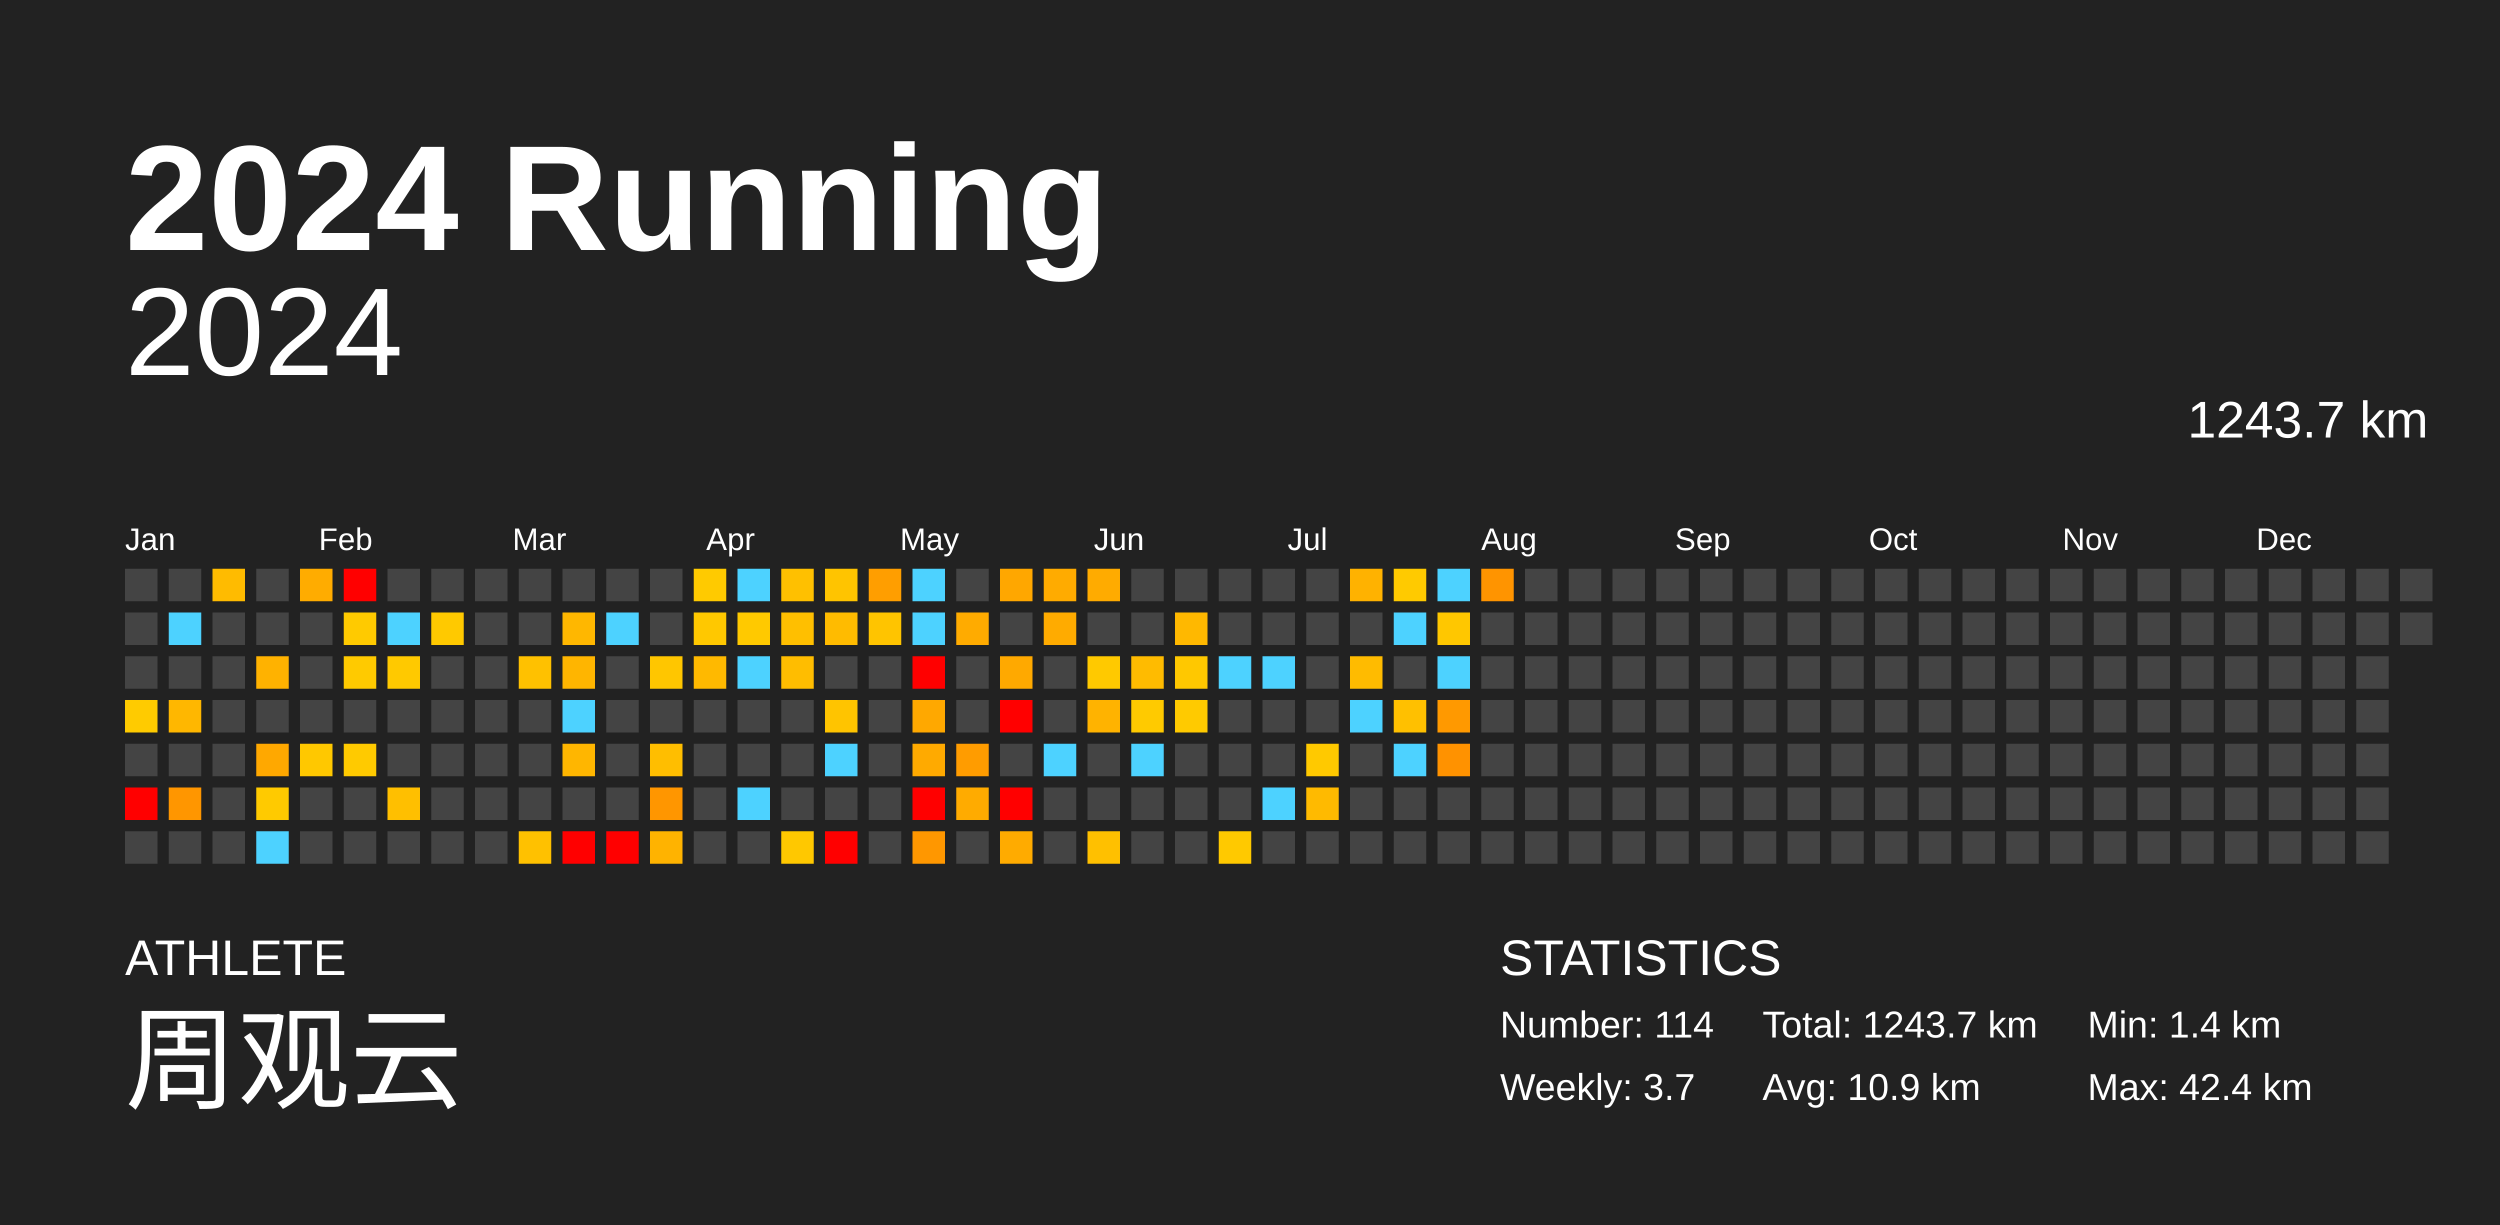
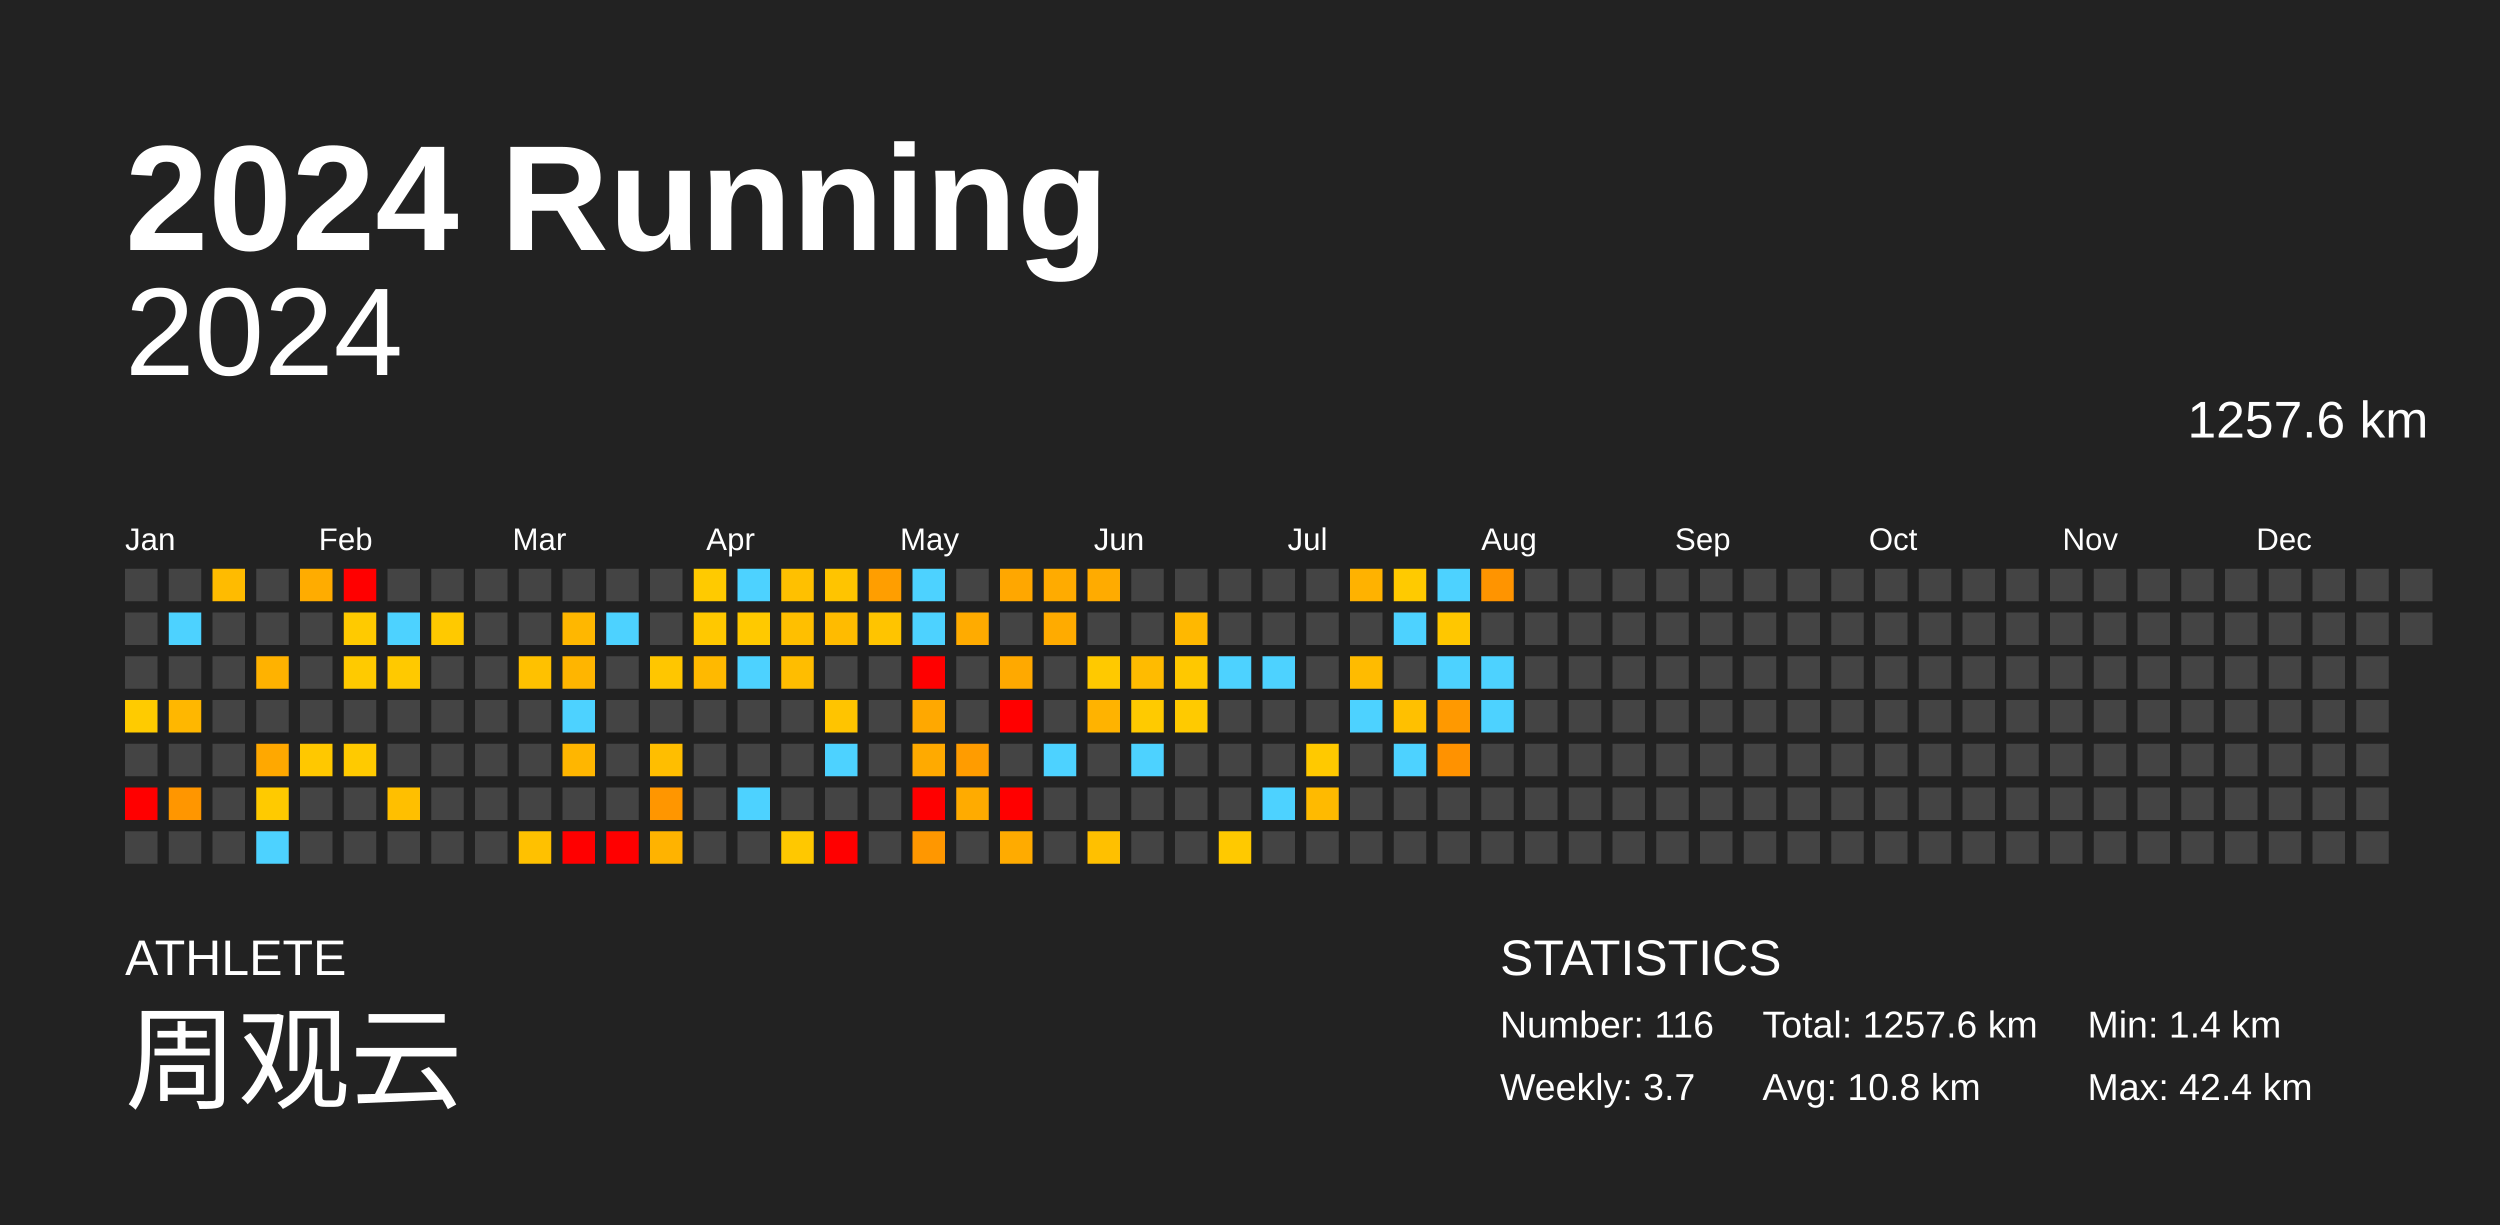
<svg xmlns="http://www.w3.org/2000/svg" baseProfile="full" height="98mm" version="1.1" viewBox="0,0,200,98" width="200mm">
  <defs />
  <rect fill="#222222" height="98" width="200" x="0" y="0" />
  <text fill="#FFFFFF" style="font-size:12px; font-family:Arial; font-weight:bold;" x="10" y="20">2024 Running</text>
  <text fill="#FFFFFF" style="font-size:4px; font-family:Arial" x="10" y="78">ATHLETE</text>
  <text fill="#FFFFFF" style="font-size:9px; font-family:Arial" x="10" y="88">周观云</text>
  <text fill="#FFFFFF" style="font-size:4px; font-family:Arial" x="120" y="78">STATISTICS</text>
-   <text fill="#FFFFFF" style="font-size:3px; font-family:Arial" x="120" y="83">Number: 114</text>
+   <text fill="#FFFFFF" style="font-size:3px; font-family:Arial" x="120" y="83">Number: 116</text>
  <text fill="#FFFFFF" style="font-size:3px; font-family:Arial" x="120" y="88">Weekly: 3.7</text>
-   <text fill="#FFFFFF" style="font-size:3px; font-family:Arial" x="141" y="83">Total: 1243.7 km</text>
-   <text fill="#FFFFFF" style="font-size:3px; font-family:Arial" x="141" y="88">Avg: 10.9 km</text>
+   <text fill="#FFFFFF" style="font-size:3px; font-family:Arial" x="141" y="83">Total: 1257.6 km</text>
+   <text fill="#FFFFFF" style="font-size:3px; font-family:Arial" x="141" y="88">Avg: 10.8 km</text>
  <text fill="#FFFFFF" style="font-size:3px; font-family:Arial" x="167" y="83">Min: 1.4 km</text>
  <text fill="#FFFFFF" style="font-size:3px; font-family:Arial" x="167" y="88">Max: 42.4 km</text>
  <text alignment-baseline="hanging" fill="#FFFFFF" style="font-size:10.0px; font-family:Arial;" x="10" y="30">2024</text>
-   <text alignment-baseline="hanging" fill="#FFFFFF" style="font-size:4.125px; font-family:Arial;" x="175" y="35">1243.7 km</text>
+   <text alignment-baseline="hanging" fill="#FFFFFF" style="font-size:4.125px; font-family:Arial;" x="175" y="35">1257.6 km</text>
  <text fill="#FFFFFF" style="font-size:2.5px; font-family:Arial" x="10.0" y="44">Jan</text>
  <text fill="#FFFFFF" style="font-size:2.5px; font-family:Arial" x="25.5" y="44">Feb</text>
  <text fill="#FFFFFF" style="font-size:2.5px; font-family:Arial" x="41.0" y="44">Mar</text>
  <text fill="#FFFFFF" style="font-size:2.5px; font-family:Arial" x="56.5" y="44">Apr</text>
  <text fill="#FFFFFF" style="font-size:2.5px; font-family:Arial" x="72.0" y="44">May</text>
  <text fill="#FFFFFF" style="font-size:2.5px; font-family:Arial" x="87.5" y="44">Jun</text>
  <text fill="#FFFFFF" style="font-size:2.5px; font-family:Arial" x="103.0" y="44">Jul</text>
  <text fill="#FFFFFF" style="font-size:2.5px; font-family:Arial" x="118.5" y="44">Aug</text>
  <text fill="#FFFFFF" style="font-size:2.5px; font-family:Arial" x="134.0" y="44">Sep</text>
  <text fill="#FFFFFF" style="font-size:2.5px; font-family:Arial" x="149.5" y="44">Oct</text>
  <text fill="#FFFFFF" style="font-size:2.5px; font-family:Arial" x="165.0" y="44">Nov</text>
  <text fill="#FFFFFF" style="font-size:2.5px; font-family:Arial" x="180.5" y="44">Dec</text>
  <rect fill="#444444" height="2.6" width="2.6" x="10.0" y="45.5" />
  <rect fill="#444444" height="2.6" width="2.6" x="10.0" y="49.0" />
  <rect fill="#444444" height="2.6" width="2.6" x="10.0" y="52.5" />
  <rect fill="#ffcb00" height="2.6" width="2.6" x="10.0" y="56.0" />
  <rect fill="#444444" height="2.6" width="2.6" x="10.0" y="59.5" />
  <rect fill="red" height="2.6" width="2.6" x="10.0" y="63.0" />
  <rect fill="#444444" height="2.6" width="2.6" x="10.0" y="66.5" />
  <rect fill="#444444" height="2.6" width="2.6" x="13.5" y="45.5" />
  <rect fill="#4dd2ff" height="2.6" width="2.6" x="13.5" y="49.0" />
  <rect fill="#444444" height="2.6" width="2.6" x="13.5" y="52.5" />
  <rect fill="#ffb700" height="2.6" width="2.6" x="13.5" y="56.0" />
  <rect fill="#444444" height="2.6" width="2.6" x="13.5" y="59.5" />
  <rect fill="#ff9600" height="2.6" width="2.6" x="13.5" y="63.0" />
  <rect fill="#444444" height="2.6" width="2.6" x="13.5" y="66.5" />
  <rect fill="#ffbb00" height="2.6" width="2.6" x="17.0" y="45.5" />
  <rect fill="#444444" height="2.6" width="2.6" x="17.0" y="49.0" />
  <rect fill="#444444" height="2.6" width="2.6" x="17.0" y="52.5" />
  <rect fill="#444444" height="2.6" width="2.6" x="17.0" y="56.0" />
  <rect fill="#444444" height="2.6" width="2.6" x="17.0" y="59.5" />
  <rect fill="#444444" height="2.6" width="2.6" x="17.0" y="63.0" />
  <rect fill="#444444" height="2.6" width="2.6" x="17.0" y="66.5" />
  <rect fill="#444444" height="2.6" width="2.6" x="20.5" y="45.5" />
  <rect fill="#444444" height="2.6" width="2.6" x="20.5" y="49.0" />
  <rect fill="#ffb200" height="2.6" width="2.6" x="20.5" y="52.5" />
  <rect fill="#444444" height="2.6" width="2.6" x="20.5" y="56.0" />
  <rect fill="#ffa800" height="2.6" width="2.6" x="20.5" y="59.5" />
  <rect fill="#ffca00" height="2.6" width="2.6" x="20.5" y="63.0" />
  <rect fill="#4dd2ff" height="2.6" width="2.6" x="20.5" y="66.5" />
  <rect fill="#ffac00" height="2.6" width="2.6" x="24.0" y="45.5" />
  <rect fill="#444444" height="2.6" width="2.6" x="24.0" y="49.0" />
  <rect fill="#444444" height="2.6" width="2.6" x="24.0" y="52.5" />
  <rect fill="#444444" height="2.6" width="2.6" x="24.0" y="56.0" />
  <rect fill="#ffc800" height="2.6" width="2.6" x="24.0" y="59.5" />
  <rect fill="#444444" height="2.6" width="2.6" x="24.0" y="63.0" />
  <rect fill="#444444" height="2.6" width="2.6" x="24.0" y="66.5" />
  <rect fill="red" height="2.6" width="2.6" x="27.5" y="45.5" />
  <rect fill="#ffca00" height="2.6" width="2.6" x="27.5" y="49.0" />
  <rect fill="#ffca00" height="2.6" width="2.6" x="27.5" y="52.5" />
  <rect fill="#444444" height="2.6" width="2.6" x="27.5" y="56.0" />
  <rect fill="#ffca00" height="2.6" width="2.6" x="27.5" y="59.5" />
  <rect fill="#444444" height="2.6" width="2.6" x="27.5" y="63.0" />
  <rect fill="#444444" height="2.6" width="2.6" x="27.5" y="66.5" />
  <rect fill="#444444" height="2.6" width="2.6" x="31.0" y="45.5" />
  <rect fill="#4dd2ff" height="2.6" width="2.6" x="31.0" y="49.0" />
  <rect fill="#ffc900" height="2.6" width="2.6" x="31.0" y="52.5" />
  <rect fill="#444444" height="2.6" width="2.6" x="31.0" y="56.0" />
  <rect fill="#444444" height="2.6" width="2.6" x="31.0" y="59.5" />
  <rect fill="#ffbf00" height="2.6" width="2.6" x="31.0" y="63.0" />
  <rect fill="#444444" height="2.6" width="2.6" x="31.0" y="66.5" />
  <rect fill="#444444" height="2.6" width="2.6" x="34.5" y="45.5" />
  <rect fill="#ffc900" height="2.6" width="2.6" x="34.5" y="49.0" />
  <rect fill="#444444" height="2.6" width="2.6" x="34.5" y="52.5" />
  <rect fill="#444444" height="2.6" width="2.6" x="34.5" y="56.0" />
  <rect fill="#444444" height="2.6" width="2.6" x="34.5" y="59.5" />
  <rect fill="#444444" height="2.6" width="2.6" x="34.5" y="63.0" />
  <rect fill="#444444" height="2.6" width="2.6" x="34.5" y="66.5" />
  <rect fill="#444444" height="2.6" width="2.6" x="38.0" y="45.5" />
  <rect fill="#444444" height="2.6" width="2.6" x="38.0" y="49.0" />
  <rect fill="#444444" height="2.6" width="2.6" x="38.0" y="52.5" />
  <rect fill="#444444" height="2.6" width="2.6" x="38.0" y="56.0" />
  <rect fill="#444444" height="2.6" width="2.6" x="38.0" y="59.5" />
  <rect fill="#444444" height="2.6" width="2.6" x="38.0" y="63.0" />
  <rect fill="#444444" height="2.6" width="2.6" x="38.0" y="66.5" />
  <rect fill="#444444" height="2.6" width="2.6" x="41.5" y="45.5" />
  <rect fill="#444444" height="2.6" width="2.6" x="41.5" y="49.0" />
  <rect fill="#ffc100" height="2.6" width="2.6" x="41.5" y="52.5" />
  <rect fill="#444444" height="2.6" width="2.6" x="41.5" y="56.0" />
  <rect fill="#444444" height="2.6" width="2.6" x="41.5" y="59.5" />
  <rect fill="#444444" height="2.6" width="2.6" x="41.5" y="63.0" />
  <rect fill="#ffc100" height="2.6" width="2.6" x="41.5" y="66.5" />
  <rect fill="#444444" height="2.6" width="2.6" x="45.0" y="45.5" />
  <rect fill="#ffb700" height="2.6" width="2.6" x="45.0" y="49.0" />
  <rect fill="#ffb500" height="2.6" width="2.6" x="45.0" y="52.5" />
  <rect fill="#4dd2ff" height="2.6" width="2.6" x="45.0" y="56.0" />
  <rect fill="#ffb600" height="2.6" width="2.6" x="45.0" y="59.5" />
  <rect fill="#444444" height="2.6" width="2.6" x="45.0" y="63.0" />
  <rect fill="red" height="2.6" width="2.6" x="45.0" y="66.5" />
  <rect fill="#444444" height="2.6" width="2.6" x="48.5" y="45.5" />
  <rect fill="#4dd2ff" height="2.6" width="2.6" x="48.5" y="49.0" />
  <rect fill="#444444" height="2.6" width="2.6" x="48.5" y="52.5" />
  <rect fill="#444444" height="2.6" width="2.6" x="48.5" y="56.0" />
  <rect fill="#444444" height="2.6" width="2.6" x="48.5" y="59.5" />
  <rect fill="#444444" height="2.6" width="2.6" x="48.5" y="63.0" />
  <rect fill="red" height="2.6" width="2.6" x="48.5" y="66.5" />
  <rect fill="#444444" height="2.6" width="2.6" x="52.0" y="45.5" />
  <rect fill="#444444" height="2.6" width="2.6" x="52.0" y="49.0" />
  <rect fill="#ffc600" height="2.6" width="2.6" x="52.0" y="52.5" />
  <rect fill="#444444" height="2.6" width="2.6" x="52.0" y="56.0" />
  <rect fill="#ffbe00" height="2.6" width="2.6" x="52.0" y="59.5" />
  <rect fill="#ff9600" height="2.6" width="2.6" x="52.0" y="63.0" />
  <rect fill="#ffb300" height="2.6" width="2.6" x="52.0" y="66.5" />
  <rect fill="#ffca00" height="2.6" width="2.6" x="55.5" y="45.5" />
  <rect fill="#ffc800" height="2.6" width="2.6" x="55.5" y="49.0" />
  <rect fill="#ffb900" height="2.6" width="2.6" x="55.5" y="52.5" />
  <rect fill="#444444" height="2.6" width="2.6" x="55.5" y="56.0" />
  <rect fill="#444444" height="2.6" width="2.6" x="55.5" y="59.5" />
  <rect fill="#444444" height="2.6" width="2.6" x="55.5" y="63.0" />
  <rect fill="#444444" height="2.6" width="2.6" x="55.5" y="66.5" />
  <rect fill="#4dd2ff" height="2.6" width="2.6" x="59.0" y="45.5" />
  <rect fill="#ffc900" height="2.6" width="2.6" x="59.0" y="49.0" />
  <rect fill="#4dd2ff" height="2.6" width="2.6" x="59.0" y="52.5" />
  <rect fill="#444444" height="2.6" width="2.6" x="59.0" y="56.0" />
  <rect fill="#444444" height="2.6" width="2.6" x="59.0" y="59.5" />
  <rect fill="#4dd2ff" height="2.6" width="2.6" x="59.0" y="63.0" />
  <rect fill="#444444" height="2.6" width="2.6" x="59.0" y="66.5" />
  <rect fill="#ffc000" height="2.6" width="2.6" x="62.5" y="45.5" />
  <rect fill="#ffbf00" height="2.6" width="2.6" x="62.5" y="49.0" />
  <rect fill="#ffbd00" height="2.6" width="2.6" x="62.5" y="52.5" />
  <rect fill="#444444" height="2.6" width="2.6" x="62.5" y="56.0" />
  <rect fill="#444444" height="2.6" width="2.6" x="62.5" y="59.5" />
  <rect fill="#444444" height="2.6" width="2.6" x="62.5" y="63.0" />
  <rect fill="#ffc800" height="2.6" width="2.6" x="62.5" y="66.5" />
  <rect fill="#ffc400" height="2.6" width="2.6" x="66.0" y="45.5" />
  <rect fill="#ffbb00" height="2.6" width="2.6" x="66.0" y="49.0" />
  <rect fill="#444444" height="2.6" width="2.6" x="66.0" y="52.5" />
  <rect fill="#ffc400" height="2.6" width="2.6" x="66.0" y="56.0" />
  <rect fill="#4dd2ff" height="2.6" width="2.6" x="66.0" y="59.5" />
  <rect fill="#444444" height="2.6" width="2.6" x="66.0" y="63.0" />
  <rect fill="red" height="2.6" width="2.6" x="66.0" y="66.5" />
  <rect fill="#ff9e00" height="2.6" width="2.6" x="69.5" y="45.5" />
  <rect fill="#ffc400" height="2.6" width="2.6" x="69.5" y="49.0" />
  <rect fill="#444444" height="2.6" width="2.6" x="69.5" y="52.5" />
  <rect fill="#444444" height="2.6" width="2.6" x="69.5" y="56.0" />
  <rect fill="#444444" height="2.6" width="2.6" x="69.5" y="59.5" />
  <rect fill="#444444" height="2.6" width="2.6" x="69.5" y="63.0" />
  <rect fill="#444444" height="2.6" width="2.6" x="69.5" y="66.5" />
  <rect fill="#4dd2ff" height="2.6" width="2.6" x="73.0" y="45.5" />
  <rect fill="#4dd2ff" height="2.6" width="2.6" x="73.0" y="49.0" />
  <rect fill="red" height="2.6" width="2.6" x="73.0" y="52.5" />
  <rect fill="#ffa800" height="2.6" width="2.6" x="73.0" y="56.0" />
  <rect fill="#ffaa00" height="2.6" width="2.6" x="73.0" y="59.5" />
  <rect fill="red" height="2.6" width="2.6" x="73.0" y="63.0" />
  <rect fill="#ff9700" height="2.6" width="2.6" x="73.0" y="66.5" />
  <rect fill="#444444" height="2.6" width="2.6" x="76.5" y="45.5" />
  <rect fill="#ffab00" height="2.6" width="2.6" x="76.5" y="49.0" />
  <rect fill="#444444" height="2.6" width="2.6" x="76.5" y="52.5" />
  <rect fill="#444444" height="2.6" width="2.6" x="76.5" y="56.0" />
  <rect fill="#ff9c00" height="2.6" width="2.6" x="76.5" y="59.5" />
  <rect fill="#ffab00" height="2.6" width="2.6" x="76.5" y="63.0" />
  <rect fill="#444444" height="2.6" width="2.6" x="76.5" y="66.5" />
  <rect fill="#ffa700" height="2.6" width="2.6" x="80.0" y="45.5" />
  <rect fill="#444444" height="2.6" width="2.6" x="80.0" y="49.0" />
  <rect fill="#ffa900" height="2.6" width="2.6" x="80.0" y="52.5" />
  <rect fill="red" height="2.6" width="2.6" x="80.0" y="56.0" />
  <rect fill="#444444" height="2.6" width="2.6" x="80.0" y="59.5" />
  <rect fill="red" height="2.6" width="2.6" x="80.0" y="63.0" />
  <rect fill="#ffab00" height="2.6" width="2.6" x="80.0" y="66.5" />
  <rect fill="#ffab00" height="2.6" width="2.6" x="83.5" y="45.5" />
  <rect fill="#ffab00" height="2.6" width="2.6" x="83.5" y="49.0" />
  <rect fill="#444444" height="2.6" width="2.6" x="83.5" y="52.5" />
  <rect fill="#444444" height="2.6" width="2.6" x="83.5" y="56.0" />
  <rect fill="#4dd2ff" height="2.6" width="2.6" x="83.5" y="59.5" />
  <rect fill="#444444" height="2.6" width="2.6" x="83.5" y="63.0" />
  <rect fill="#444444" height="2.6" width="2.6" x="83.5" y="66.5" />
  <rect fill="#ffab00" height="2.6" width="2.6" x="87.0" y="45.5" />
  <rect fill="#444444" height="2.6" width="2.6" x="87.0" y="49.0" />
  <rect fill="#ffc900" height="2.6" width="2.6" x="87.0" y="52.5" />
  <rect fill="#ffb300" height="2.6" width="2.6" x="87.0" y="56.0" />
  <rect fill="#444444" height="2.6" width="2.6" x="87.0" y="59.5" />
  <rect fill="#444444" height="2.6" width="2.6" x="87.0" y="63.0" />
  <rect fill="#ffc000" height="2.6" width="2.6" x="87.0" y="66.5" />
  <rect fill="#444444" height="2.6" width="2.6" x="90.5" y="45.5" />
  <rect fill="#444444" height="2.6" width="2.6" x="90.5" y="49.0" />
  <rect fill="#ffbb00" height="2.6" width="2.6" x="90.5" y="52.5" />
  <rect fill="#ffca00" height="2.6" width="2.6" x="90.5" y="56.0" />
  <rect fill="#4dd2ff" height="2.6" width="2.6" x="90.5" y="59.5" />
  <rect fill="#444444" height="2.6" width="2.6" x="90.5" y="63.0" />
  <rect fill="#444444" height="2.6" width="2.6" x="90.5" y="66.5" />
  <rect fill="#444444" height="2.6" width="2.6" x="94.0" y="45.5" />
  <rect fill="#ffb800" height="2.6" width="2.6" x="94.0" y="49.0" />
  <rect fill="#ffc800" height="2.6" width="2.6" x="94.0" y="52.5" />
  <rect fill="#ffca00" height="2.6" width="2.6" x="94.0" y="56.0" />
  <rect fill="#444444" height="2.6" width="2.6" x="94.0" y="59.5" />
  <rect fill="#444444" height="2.6" width="2.6" x="94.0" y="63.0" />
  <rect fill="#444444" height="2.6" width="2.6" x="94.0" y="66.5" />
  <rect fill="#444444" height="2.6" width="2.6" x="97.5" y="45.5" />
  <rect fill="#444444" height="2.6" width="2.6" x="97.5" y="49.0" />
  <rect fill="#4dd2ff" height="2.6" width="2.6" x="97.5" y="52.5" />
  <rect fill="#444444" height="2.6" width="2.6" x="97.5" y="56.0" />
  <rect fill="#444444" height="2.6" width="2.6" x="97.5" y="59.5" />
  <rect fill="#444444" height="2.6" width="2.6" x="97.5" y="63.0" />
  <rect fill="#ffc900" height="2.6" width="2.6" x="97.5" y="66.5" />
  <rect fill="#444444" height="2.6" width="2.6" x="101.0" y="45.5" />
  <rect fill="#444444" height="2.6" width="2.6" x="101.0" y="49.0" />
  <rect fill="#4dd2ff" height="2.6" width="2.6" x="101.0" y="52.5" />
  <rect fill="#444444" height="2.6" width="2.6" x="101.0" y="56.0" />
  <rect fill="#444444" height="2.6" width="2.6" x="101.0" y="59.5" />
  <rect fill="#4dd2ff" height="2.6" width="2.6" x="101.0" y="63.0" />
  <rect fill="#444444" height="2.6" width="2.6" x="101.0" y="66.5" />
  <rect fill="#444444" height="2.6" width="2.6" x="104.5" y="45.5" />
  <rect fill="#444444" height="2.6" width="2.6" x="104.5" y="49.0" />
  <rect fill="#444444" height="2.6" width="2.6" x="104.5" y="52.5" />
  <rect fill="#444444" height="2.6" width="2.6" x="104.5" y="56.0" />
  <rect fill="#ffc900" height="2.6" width="2.6" x="104.5" y="59.5" />
  <rect fill="#ffba00" height="2.6" width="2.6" x="104.5" y="63.0" />
  <rect fill="#444444" height="2.6" width="2.6" x="104.5" y="66.5" />
  <rect fill="#ffb200" height="2.6" width="2.6" x="108.0" y="45.5" />
  <rect fill="#444444" height="2.6" width="2.6" x="108.0" y="49.0" />
  <rect fill="#ffbb00" height="2.6" width="2.6" x="108.0" y="52.5" />
  <rect fill="#4dd2ff" height="2.6" width="2.6" x="108.0" y="56.0" />
  <rect fill="#444444" height="2.6" width="2.6" x="108.0" y="59.5" />
  <rect fill="#444444" height="2.6" width="2.6" x="108.0" y="63.0" />
  <rect fill="#444444" height="2.6" width="2.6" x="108.0" y="66.5" />
  <rect fill="#ffca00" height="2.6" width="2.6" x="111.5" y="45.5" />
  <rect fill="#4dd2ff" height="2.6" width="2.6" x="111.5" y="49.0" />
  <rect fill="#444444" height="2.6" width="2.6" x="111.5" y="52.5" />
  <rect fill="#ffc000" height="2.6" width="2.6" x="111.5" y="56.0" />
  <rect fill="#4dd2ff" height="2.6" width="2.6" x="111.5" y="59.5" />
  <rect fill="#444444" height="2.6" width="2.6" x="111.5" y="63.0" />
  <rect fill="#444444" height="2.6" width="2.6" x="111.5" y="66.5" />
  <rect fill="#4dd2ff" height="2.6" width="2.6" x="115.0" y="45.5" />
  <rect fill="#ffc700" height="2.6" width="2.6" x="115.0" y="49.0" />
  <rect fill="#4dd2ff" height="2.6" width="2.6" x="115.0" y="52.5" />
  <rect fill="#ff9900" height="2.6" width="2.6" x="115.0" y="56.0" />
  <rect fill="#ff9200" height="2.6" width="2.6" x="115.0" y="59.5" />
  <rect fill="#444444" height="2.6" width="2.6" x="115.0" y="63.0" />
  <rect fill="#444444" height="2.6" width="2.6" x="115.0" y="66.5" />
  <rect fill="#ff9400" height="2.6" width="2.6" x="118.5" y="45.5" />
  <rect fill="#444444" height="2.6" width="2.6" x="118.5" y="49.0" />
-   <rect fill="#444444" height="2.6" width="2.6" x="118.5" y="52.5" />
-   <rect fill="#444444" height="2.6" width="2.6" x="118.5" y="56.0" />
+   <rect fill="#4dd2ff" height="2.6" width="2.6" x="118.5" y="52.5" />
+   <rect fill="#4dd2ff" height="2.6" width="2.6" x="118.5" y="56.0" />
  <rect fill="#444444" height="2.6" width="2.6" x="118.5" y="59.5" />
  <rect fill="#444444" height="2.6" width="2.6" x="118.5" y="63.0" />
  <rect fill="#444444" height="2.6" width="2.6" x="118.5" y="66.5" />
  <rect fill="#444444" height="2.6" width="2.6" x="122.0" y="45.5" />
  <rect fill="#444444" height="2.6" width="2.6" x="122.0" y="49.0" />
  <rect fill="#444444" height="2.6" width="2.6" x="122.0" y="52.5" />
  <rect fill="#444444" height="2.6" width="2.6" x="122.0" y="56.0" />
  <rect fill="#444444" height="2.6" width="2.6" x="122.0" y="59.5" />
  <rect fill="#444444" height="2.6" width="2.6" x="122.0" y="63.0" />
  <rect fill="#444444" height="2.6" width="2.6" x="122.0" y="66.5" />
  <rect fill="#444444" height="2.6" width="2.6" x="125.5" y="45.5" />
  <rect fill="#444444" height="2.6" width="2.6" x="125.5" y="49.0" />
  <rect fill="#444444" height="2.6" width="2.6" x="125.5" y="52.5" />
  <rect fill="#444444" height="2.6" width="2.6" x="125.5" y="56.0" />
  <rect fill="#444444" height="2.6" width="2.6" x="125.5" y="59.5" />
  <rect fill="#444444" height="2.6" width="2.6" x="125.5" y="63.0" />
  <rect fill="#444444" height="2.6" width="2.6" x="125.5" y="66.5" />
  <rect fill="#444444" height="2.6" width="2.6" x="129.0" y="45.5" />
  <rect fill="#444444" height="2.6" width="2.6" x="129.0" y="49.0" />
  <rect fill="#444444" height="2.6" width="2.6" x="129.0" y="52.5" />
  <rect fill="#444444" height="2.6" width="2.6" x="129.0" y="56.0" />
  <rect fill="#444444" height="2.6" width="2.6" x="129.0" y="59.5" />
  <rect fill="#444444" height="2.6" width="2.6" x="129.0" y="63.0" />
  <rect fill="#444444" height="2.6" width="2.6" x="129.0" y="66.5" />
  <rect fill="#444444" height="2.6" width="2.6" x="132.5" y="45.5" />
  <rect fill="#444444" height="2.6" width="2.6" x="132.5" y="49.0" />
  <rect fill="#444444" height="2.6" width="2.6" x="132.5" y="52.5" />
  <rect fill="#444444" height="2.6" width="2.6" x="132.5" y="56.0" />
  <rect fill="#444444" height="2.6" width="2.6" x="132.5" y="59.5" />
  <rect fill="#444444" height="2.6" width="2.6" x="132.5" y="63.0" />
  <rect fill="#444444" height="2.6" width="2.6" x="132.5" y="66.5" />
  <rect fill="#444444" height="2.6" width="2.6" x="136.0" y="45.5" />
  <rect fill="#444444" height="2.6" width="2.6" x="136.0" y="49.0" />
  <rect fill="#444444" height="2.6" width="2.6" x="136.0" y="52.5" />
  <rect fill="#444444" height="2.6" width="2.6" x="136.0" y="56.0" />
  <rect fill="#444444" height="2.6" width="2.6" x="136.0" y="59.5" />
  <rect fill="#444444" height="2.6" width="2.6" x="136.0" y="63.0" />
  <rect fill="#444444" height="2.6" width="2.6" x="136.0" y="66.5" />
  <rect fill="#444444" height="2.6" width="2.6" x="139.5" y="45.5" />
  <rect fill="#444444" height="2.6" width="2.6" x="139.5" y="49.0" />
  <rect fill="#444444" height="2.6" width="2.6" x="139.5" y="52.5" />
  <rect fill="#444444" height="2.6" width="2.6" x="139.5" y="56.0" />
  <rect fill="#444444" height="2.6" width="2.6" x="139.5" y="59.5" />
  <rect fill="#444444" height="2.6" width="2.6" x="139.5" y="63.0" />
  <rect fill="#444444" height="2.6" width="2.6" x="139.5" y="66.5" />
  <rect fill="#444444" height="2.6" width="2.6" x="143.0" y="45.5" />
  <rect fill="#444444" height="2.6" width="2.6" x="143.0" y="49.0" />
  <rect fill="#444444" height="2.6" width="2.6" x="143.0" y="52.5" />
  <rect fill="#444444" height="2.6" width="2.6" x="143.0" y="56.0" />
  <rect fill="#444444" height="2.6" width="2.6" x="143.0" y="59.5" />
  <rect fill="#444444" height="2.6" width="2.6" x="143.0" y="63.0" />
  <rect fill="#444444" height="2.6" width="2.6" x="143.0" y="66.5" />
  <rect fill="#444444" height="2.6" width="2.6" x="146.5" y="45.5" />
  <rect fill="#444444" height="2.6" width="2.6" x="146.5" y="49.0" />
  <rect fill="#444444" height="2.6" width="2.6" x="146.5" y="52.5" />
  <rect fill="#444444" height="2.6" width="2.6" x="146.5" y="56.0" />
  <rect fill="#444444" height="2.6" width="2.6" x="146.5" y="59.5" />
  <rect fill="#444444" height="2.6" width="2.6" x="146.5" y="63.0" />
  <rect fill="#444444" height="2.6" width="2.6" x="146.5" y="66.5" />
  <rect fill="#444444" height="2.6" width="2.6" x="150.0" y="45.5" />
  <rect fill="#444444" height="2.6" width="2.6" x="150.0" y="49.0" />
  <rect fill="#444444" height="2.6" width="2.6" x="150.0" y="52.5" />
  <rect fill="#444444" height="2.6" width="2.6" x="150.0" y="56.0" />
  <rect fill="#444444" height="2.6" width="2.6" x="150.0" y="59.5" />
  <rect fill="#444444" height="2.6" width="2.6" x="150.0" y="63.0" />
  <rect fill="#444444" height="2.6" width="2.6" x="150.0" y="66.5" />
  <rect fill="#444444" height="2.6" width="2.6" x="153.5" y="45.5" />
  <rect fill="#444444" height="2.6" width="2.6" x="153.5" y="49.0" />
  <rect fill="#444444" height="2.6" width="2.6" x="153.5" y="52.5" />
  <rect fill="#444444" height="2.6" width="2.6" x="153.5" y="56.0" />
  <rect fill="#444444" height="2.6" width="2.6" x="153.5" y="59.5" />
  <rect fill="#444444" height="2.6" width="2.6" x="153.5" y="63.0" />
  <rect fill="#444444" height="2.6" width="2.6" x="153.5" y="66.5" />
  <rect fill="#444444" height="2.6" width="2.6" x="157.0" y="45.5" />
  <rect fill="#444444" height="2.6" width="2.6" x="157.0" y="49.0" />
  <rect fill="#444444" height="2.6" width="2.6" x="157.0" y="52.5" />
  <rect fill="#444444" height="2.6" width="2.6" x="157.0" y="56.0" />
  <rect fill="#444444" height="2.6" width="2.6" x="157.0" y="59.5" />
  <rect fill="#444444" height="2.6" width="2.6" x="157.0" y="63.0" />
  <rect fill="#444444" height="2.6" width="2.6" x="157.0" y="66.5" />
  <rect fill="#444444" height="2.6" width="2.6" x="160.5" y="45.5" />
  <rect fill="#444444" height="2.6" width="2.6" x="160.5" y="49.0" />
  <rect fill="#444444" height="2.6" width="2.6" x="160.5" y="52.5" />
  <rect fill="#444444" height="2.6" width="2.6" x="160.5" y="56.0" />
  <rect fill="#444444" height="2.6" width="2.6" x="160.5" y="59.5" />
  <rect fill="#444444" height="2.6" width="2.6" x="160.5" y="63.0" />
  <rect fill="#444444" height="2.6" width="2.6" x="160.5" y="66.5" />
  <rect fill="#444444" height="2.6" width="2.6" x="164.0" y="45.5" />
  <rect fill="#444444" height="2.6" width="2.6" x="164.0" y="49.0" />
  <rect fill="#444444" height="2.6" width="2.6" x="164.0" y="52.5" />
  <rect fill="#444444" height="2.6" width="2.6" x="164.0" y="56.0" />
  <rect fill="#444444" height="2.6" width="2.6" x="164.0" y="59.5" />
  <rect fill="#444444" height="2.6" width="2.6" x="164.0" y="63.0" />
  <rect fill="#444444" height="2.6" width="2.6" x="164.0" y="66.5" />
  <rect fill="#444444" height="2.6" width="2.6" x="167.5" y="45.5" />
  <rect fill="#444444" height="2.6" width="2.6" x="167.5" y="49.0" />
  <rect fill="#444444" height="2.6" width="2.6" x="167.5" y="52.5" />
  <rect fill="#444444" height="2.6" width="2.6" x="167.5" y="56.0" />
  <rect fill="#444444" height="2.6" width="2.6" x="167.5" y="59.5" />
  <rect fill="#444444" height="2.6" width="2.6" x="167.5" y="63.0" />
  <rect fill="#444444" height="2.6" width="2.6" x="167.5" y="66.5" />
  <rect fill="#444444" height="2.6" width="2.6" x="171.0" y="45.5" />
  <rect fill="#444444" height="2.6" width="2.6" x="171.0" y="49.0" />
  <rect fill="#444444" height="2.6" width="2.6" x="171.0" y="52.5" />
  <rect fill="#444444" height="2.6" width="2.6" x="171.0" y="56.0" />
  <rect fill="#444444" height="2.6" width="2.6" x="171.0" y="59.5" />
  <rect fill="#444444" height="2.6" width="2.6" x="171.0" y="63.0" />
  <rect fill="#444444" height="2.6" width="2.6" x="171.0" y="66.5" />
  <rect fill="#444444" height="2.6" width="2.6" x="174.5" y="45.5" />
  <rect fill="#444444" height="2.6" width="2.6" x="174.5" y="49.0" />
  <rect fill="#444444" height="2.6" width="2.6" x="174.5" y="52.5" />
  <rect fill="#444444" height="2.6" width="2.6" x="174.5" y="56.0" />
  <rect fill="#444444" height="2.6" width="2.6" x="174.5" y="59.5" />
  <rect fill="#444444" height="2.6" width="2.6" x="174.5" y="63.0" />
  <rect fill="#444444" height="2.6" width="2.6" x="174.5" y="66.5" />
  <rect fill="#444444" height="2.6" width="2.6" x="178.0" y="45.5" />
  <rect fill="#444444" height="2.6" width="2.6" x="178.0" y="49.0" />
  <rect fill="#444444" height="2.6" width="2.6" x="178.0" y="52.5" />
  <rect fill="#444444" height="2.6" width="2.6" x="178.0" y="56.0" />
  <rect fill="#444444" height="2.6" width="2.6" x="178.0" y="59.5" />
  <rect fill="#444444" height="2.6" width="2.6" x="178.0" y="63.0" />
  <rect fill="#444444" height="2.6" width="2.6" x="178.0" y="66.5" />
  <rect fill="#444444" height="2.6" width="2.6" x="181.5" y="45.5" />
  <rect fill="#444444" height="2.6" width="2.6" x="181.5" y="49.0" />
  <rect fill="#444444" height="2.6" width="2.6" x="181.5" y="52.5" />
  <rect fill="#444444" height="2.6" width="2.6" x="181.5" y="56.0" />
  <rect fill="#444444" height="2.6" width="2.6" x="181.5" y="59.5" />
  <rect fill="#444444" height="2.6" width="2.6" x="181.5" y="63.0" />
  <rect fill="#444444" height="2.6" width="2.6" x="181.5" y="66.5" />
  <rect fill="#444444" height="2.6" width="2.6" x="185.0" y="45.5" />
  <rect fill="#444444" height="2.6" width="2.6" x="185.0" y="49.0" />
  <rect fill="#444444" height="2.6" width="2.6" x="185.0" y="52.5" />
  <rect fill="#444444" height="2.6" width="2.6" x="185.0" y="56.0" />
  <rect fill="#444444" height="2.6" width="2.6" x="185.0" y="59.5" />
  <rect fill="#444444" height="2.6" width="2.6" x="185.0" y="63.0" />
  <rect fill="#444444" height="2.6" width="2.6" x="185.0" y="66.5" />
  <rect fill="#444444" height="2.6" width="2.6" x="188.5" y="45.5" />
  <rect fill="#444444" height="2.6" width="2.6" x="188.5" y="49.0" />
  <rect fill="#444444" height="2.6" width="2.6" x="188.5" y="52.5" />
  <rect fill="#444444" height="2.6" width="2.6" x="188.5" y="56.0" />
  <rect fill="#444444" height="2.6" width="2.6" x="188.5" y="59.5" />
  <rect fill="#444444" height="2.6" width="2.6" x="188.5" y="63.0" />
  <rect fill="#444444" height="2.6" width="2.6" x="188.5" y="66.5" />
  <rect fill="#444444" height="2.6" width="2.6" x="192.0" y="45.5" />
  <rect fill="#444444" height="2.6" width="2.6" x="192.0" y="49.0" />
</svg>
